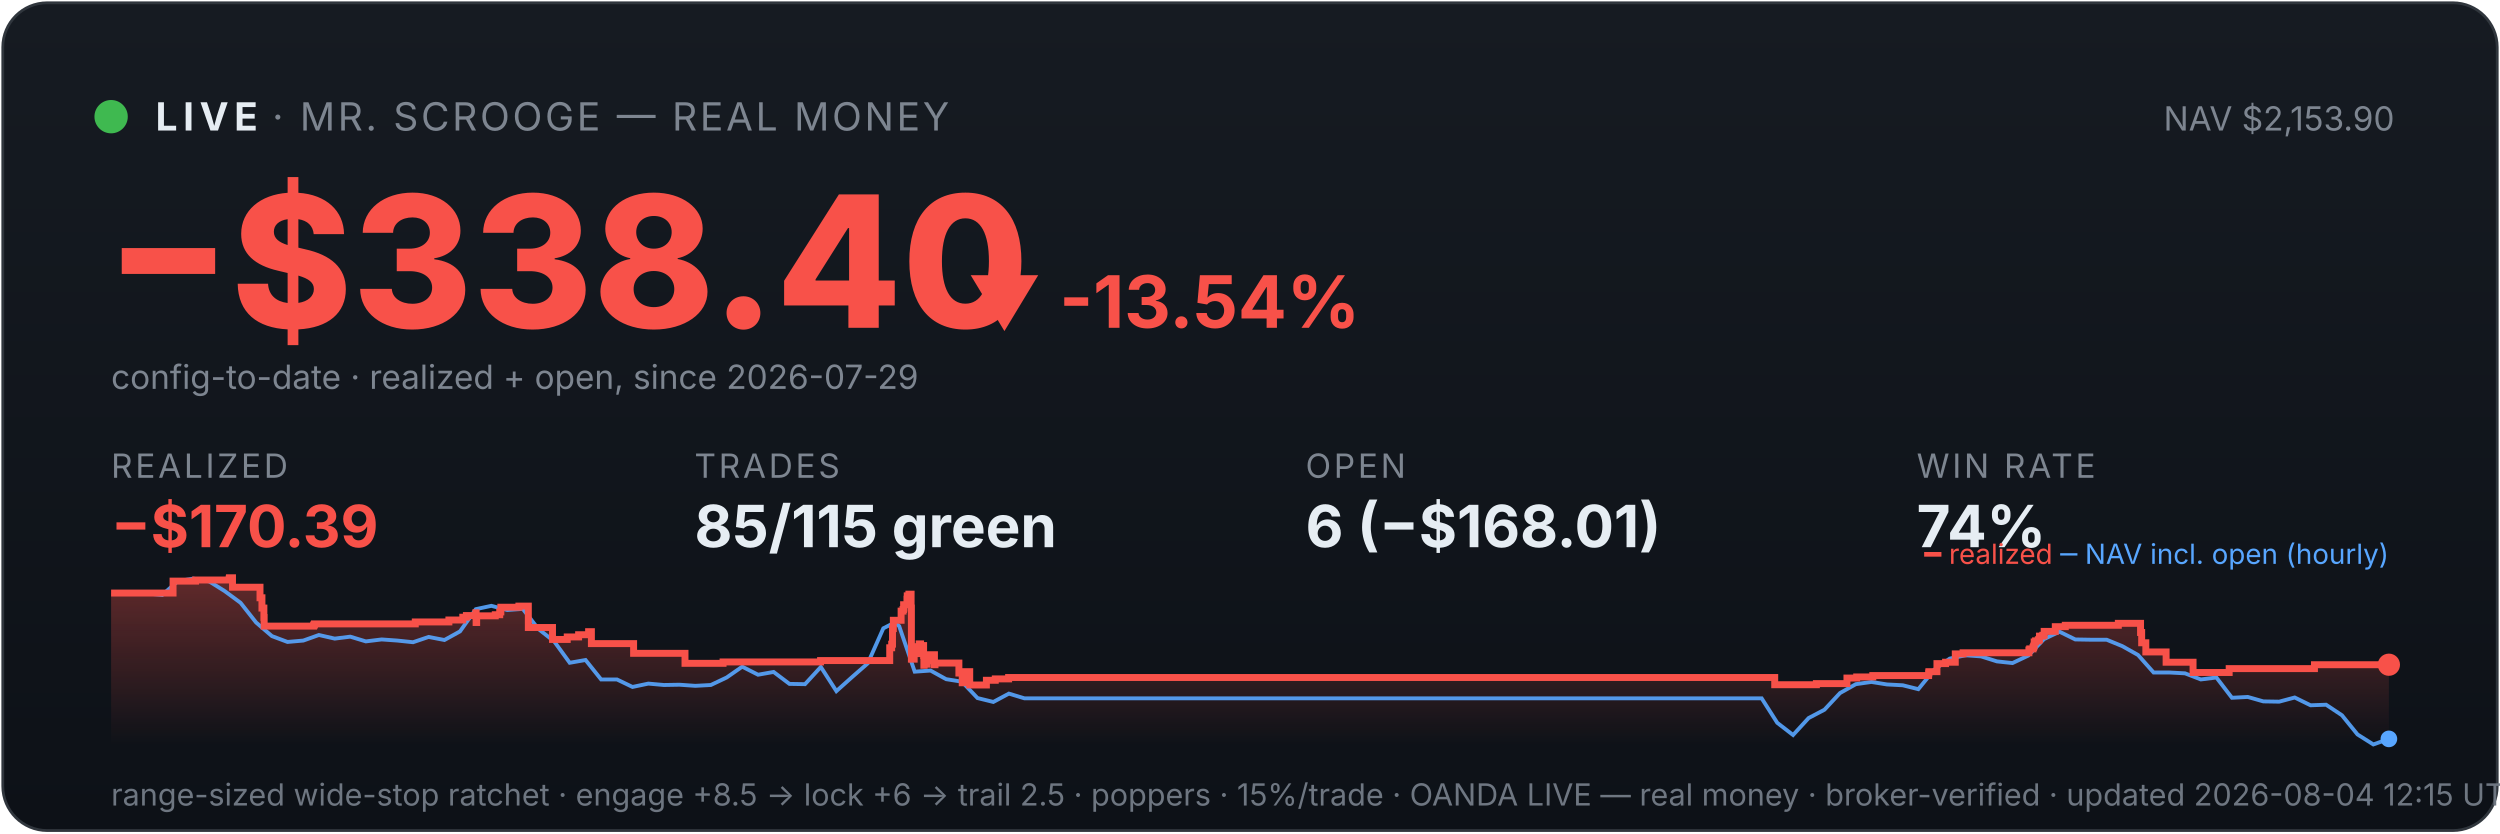
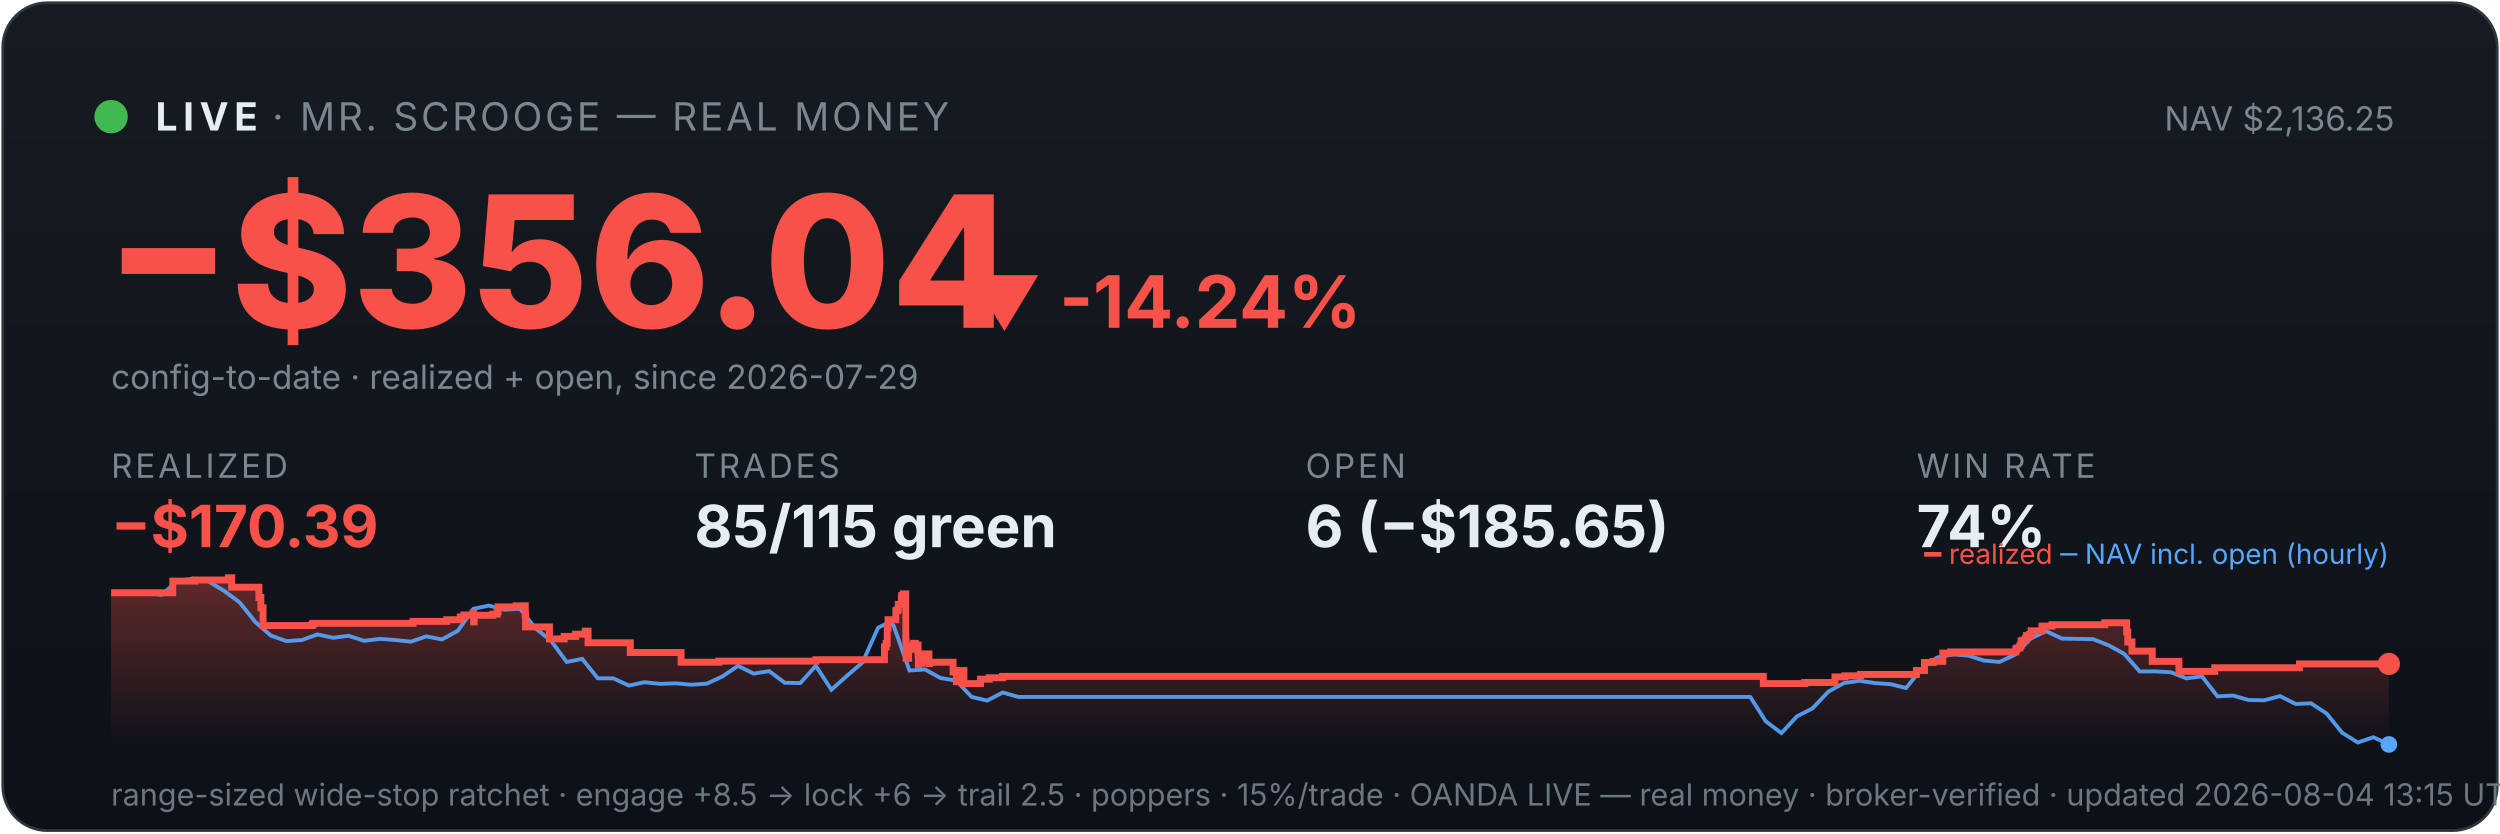
<svg xmlns="http://www.w3.org/2000/svg" viewBox="0 0 900 300" width="100%" font-family="system-ui,-apple-system,sans-serif">
  <defs>
    <linearGradient id="bg" x1="0" y1="0" x2="0" y2="1">
      <stop offset="0" stop-color="#161b22" />
      <stop offset="1" stop-color="#0d1117" />
    </linearGradient>
    <linearGradient id="fill" x1="0" y1="0" x2="0" y2="1">
      <stop offset="0" stop-color="#f85149" stop-opacity="0.35" />
      <stop offset="1" stop-color="#f85149" stop-opacity="0" />
    </linearGradient>
  </defs>
  <rect x="1" y="1" width="898" height="298" rx="16" fill="url(#bg)" stroke="#30363d" />
  <circle cx="40" cy="42" r="6" fill="#3fb950" />
  <text x="56" y="47" font-size="14" font-weight="700" fill="#e6edf3" letter-spacing="2">LIVE</text>
  <text x="98" y="47" font-size="14" fill="#7d8590" letter-spacing="1">· MR. SCROOGE — REAL MONEY</text>
-   <text x="862" y="47" font-size="12" fill="#7d8590" text-anchor="end">NAV $2,153.90</text>
-   <text x="38" y="118" font-size="66" font-weight="800" fill="#f85149">−$338.40</text>
-   <text x="348" y="118" font-size="26" font-weight="700" fill="#f85149">▼ -13.54%</text>
+   <text x="862" y="47" font-size="12" fill="#7d8590" text-anchor="end">NAV $2,136.25</text>
+   <text x="38" y="118" font-size="66" font-weight="800" fill="#f85149">−$356.04</text>
+   <text x="348" y="118" font-size="26" font-weight="700" fill="#f85149">▼ -14.24%</text>
  <text x="40" y="140" font-size="12" fill="#7d8590">config-to-date · realized + open, since 2026-07-29</text>
  <text x="40" y="172" font-family="system-ui,-apple-system,sans-serif" font-size="12" fill="#7d8590" letter-spacing="1">REALIZED</text>
  <text x="40" y="197" font-family="system-ui,-apple-system,sans-serif" font-size="21" font-weight="700" fill="#f85149">−$170.39</text>
  <text x="250" y="172" font-family="system-ui,-apple-system,sans-serif" font-size="12" fill="#7d8590" letter-spacing="1">TRADES</text>
  <text x="250" y="197" font-family="system-ui,-apple-system,sans-serif" font-size="21" font-weight="700" fill="#e6edf3">85/115 green</text>
  <text x="470" y="172" font-family="system-ui,-apple-system,sans-serif" font-size="12" fill="#7d8590" letter-spacing="1">OPEN</text>
-   <text x="470" y="197" font-family="system-ui,-apple-system,sans-serif" font-size="21" font-weight="700" fill="#e6edf3">6 (−$168.01)</text>
+   <text x="470" y="197" font-family="system-ui,-apple-system,sans-serif" font-size="21" font-weight="700" fill="#e6edf3">6 (−$185.65)</text>
  <text x="690" y="172" font-family="system-ui,-apple-system,sans-serif" font-size="12" fill="#7d8590" letter-spacing="1">WIN RATE</text>
  <text x="690" y="197" font-family="system-ui,-apple-system,sans-serif" font-size="21" font-weight="700" fill="#e6edf3">74%</text>
-   <polygon points="40,268 40.0,213.5 62.3,213.5 62.3,209.2 70.4,209.2 70.4,208.8 82.5,208.8 82.5,208.4 82.6,208.4 82.6,208.0 83.7,208.0 83.7,211.4 93.6,211.4 93.6,215.2 94.3,215.2 94.3,218.9 95.0,218.9 95.0,222.3 95.1,222.3 95.1,225.4 112.9,225.4 112.9,225.0 113.2,225.0 113.2,224.6 149.5,224.6 149.5,223.9 161.6,223.9 161.6,223.2 166.6,223.2 166.6,222.2 167.9,222.2 167.9,221.6 171.3,221.6 171.3,220.6 171.4,220.6 171.4,224.1 171.6,224.1 171.6,221.7 178.3,221.7 178.3,221.3 179.9,221.3 179.9,220.3 180.3,220.3 180.3,218.6 186.8,218.6 186.8,218.2 190.2,218.2 190.2,221.7 190.2,221.7 190.2,225.9 198.9,225.9 198.9,230.2 204.2,230.2 204.2,229.3 208.3,229.3 208.3,228.5 211.9,228.5 211.9,227.4 212.9,227.4 212.9,226.7 212.9,226.7 212.9,231.7 228.1,231.7 228.1,235.2 246.6,235.2 246.6,238.8 260.3,238.8 260.3,238.3 295.4,238.3 295.4,237.8 320.3,237.8 320.3,235.6 320.3,235.6 320.3,234.9 320.3,234.9 320.3,233.2 321.0,233.2 321.0,231.9 321.3,231.9 321.3,226.3 321.6,226.3 321.6,223.3 324.4,223.3 324.4,221.4 324.4,221.4 324.4,220.0 325.1,220.0 325.1,219.4 325.3,219.4 325.3,217.7 326.5,217.7 326.5,215.7 326.6,215.7 326.6,214.5 327.2,214.5 327.2,213.9 328.0,213.9 328.0,218.9 328.1,218.9 328.1,225.0 328.1,225.0 328.1,231.1 328.1,231.1 328.1,237.3 329.1,237.3 329.1,233.6 329.3,233.6 329.3,233.1 330.5,233.1 330.5,232.8 330.9,232.8 330.9,231.8 331.4,231.8 331.4,235.3 331.5,235.3 331.5,233.4 331.7,233.4 331.7,233.0 332.3,233.0 332.3,232.4 332.5,232.4 332.5,236.0 332.6,236.0 332.6,239.5 332.7,239.5 332.7,238.9 333.3,238.9 333.3,239.1 333.8,239.1 333.8,238.5 333.8,238.5 333.8,237.9 334.4,237.9 334.4,236.5 334.4,236.5 334.4,236.3 334.5,236.3 334.5,235.7 336.4,235.7 336.4,239.3 336.6,239.3 336.6,238.7 345.2,238.7 345.2,242.3 346.4,242.3 346.4,245.8 346.6,245.8 346.6,243.9 346.8,243.9 346.8,242.6 347.6,242.6 347.6,241.8 349.1,241.8 349.1,246.6 355.1,246.6 355.1,244.9 358.3,244.9 358.3,244.4 363.1,244.4 363.1,243.9 638.9,243.9 638.9,246.5 653.9,246.5 653.9,246.1 664.9,246.1 664.9,244.1 668.4,244.1 668.4,243.7 674.2,243.7 674.2,243.2 694.3,243.2 694.3,242.3 694.4,242.3 694.4,241.8 697.3,241.8 697.3,238.9 700.4,238.9 700.4,238.4 703.9,238.4 703.9,235.4 706.7,235.4 706.7,235.0 730.4,235.0 730.4,234.0 730.7,234.0 730.7,233.6 731.9,233.6 731.9,233.1 732.1,233.1 732.1,232.6 732.3,232.6 732.3,231.1 732.8,231.1 732.8,230.7 733.8,230.7 733.8,230.3 734.2,230.3 734.2,229.8 734.2,229.8 734.2,229.0 735.4,229.0 735.4,228.7 735.9,228.7 735.9,227.8 735.9,227.8 735.9,227.3 739.9,227.3 739.9,226.8 739.9,226.8 739.9,226.0 739.9,226.0 739.9,225.6 743.5,225.6 743.5,225.1 762.6,225.1 762.6,224.4 770.6,224.4 770.6,228.0 770.6,228.0 770.6,227.7 771.0,227.7 771.0,231.4 772.5,231.4 772.5,234.7 779.8,234.7 779.8,238.4 789.5,238.4 789.5,242.1 802.5,242.1 802.5,240.7 833.2,240.7 833.2,239.3 860.0,239.3 860.0,239.3 860,268" fill="url(#fill)" />
-   <polyline points="41.2,213.5 41.4,213.5 47.1,213.5 48.0,213.4 52.7,213.6 58.4,214.2 64.0,209.2 69.6,208.3 75.3,209.3 80.9,212.8 86.6,217.0 92.2,224.1 97.9,229.0 103.5,231.1 109.2,230.6 114.8,228.6 120.5,229.9 126.1,229.2 131.7,230.9 137.4,230.2 143.0,230.6 148.7,231.2 154.3,229.3 160.0,230.4 165.6,227.3 171.3,219.3 176.9,218.1 182.6,219.6 188.2,219.2 193.8,226.4 199.5,230.9 205.1,238.6 210.8,237.6 216.4,244.6 222.1,244.6 227.7,247.3 233.4,246.1 239.0,246.6 244.6,246.5 250.3,246.9 255.9,246.6 261.6,243.9 267.2,240.0 272.9,242.9 278.5,241.9 284.2,246.2 289.8,246.3 295.5,240.1 301.1,248.8 306.8,243.7 312.4,238.8 318.0,226.2 322.1,224.1 323.7,225.4 329.3,241.8 335.0,241.4 340.6,244.5 346.3,245.4 351.9,251.3 357.6,252.7 363.2,249.7 368.8,251.4 374.5,251.4 380.1,251.4 385.8,251.4 391.4,251.4 397.1,251.4 402.7,251.4 408.4,251.4 414.0,251.4 419.7,251.4 425.3,251.4 430.9,251.4 436.6,251.4 442.2,251.4 447.9,251.4 453.5,251.4 459.2,251.4 464.8,251.4 470.5,251.4 476.1,251.4 481.8,251.4 487.4,251.4 493.0,251.4 498.7,251.4 504.3,251.4 510.0,251.4 515.6,251.4 521.3,251.4 526.9,251.4 532.6,251.4 538.2,251.4 543.9,251.4 549.5,251.4 555.1,251.4 560.8,251.4 566.4,251.4 572.1,251.4 577.7,251.4 583.4,251.4 589.0,251.4 594.7,251.4 600.3,251.4 606.0,251.4 611.6,251.4 617.2,251.4 622.9,251.4 628.5,251.4 634.2,251.4 639.8,260.2 645.5,264.6 651.1,258.5 656.8,255.5 662.4,249.5 668.1,246.3 673.7,245.5 679.3,246.4 685.0,246.7 690.6,248.1 696.3,241.1 701.9,237.1 707.6,235.9 713.2,236.3 718.9,238.1 724.5,238.7 730.2,236.0 735.8,230.1 741.4,227.4 747.1,230.2 752.7,230.3 758.4,230.3 764.0,232.6 769.7,235.8 775.3,242.1 781.0,242.1 786.6,242.4 792.3,244.6 797.9,243.9 803.5,251.2 809.2,250.9 814.8,252.5 820.5,252.6 826.1,251.1 831.8,253.9 837.4,253.7 843.1,257.5 848.7,264.4 854.4,268.0 860.0,266.0" fill="none" stroke="#58a6ff" stroke-width="1.4" opacity="0.9" />
-   <polyline points="40.0,213.5 62.3,213.5 62.3,209.2 70.4,209.2 70.4,208.8 82.5,208.8 82.5,208.4 82.6,208.4 82.6,208.0 83.7,208.0 83.7,211.4 93.6,211.4 93.6,215.2 94.3,215.2 94.3,218.9 95.0,218.9 95.0,222.3 95.1,222.3 95.1,225.4 112.9,225.4 112.9,225.0 113.2,225.0 113.2,224.6 149.5,224.6 149.5,223.9 161.6,223.9 161.6,223.2 166.6,223.2 166.6,222.2 167.9,222.2 167.9,221.6 171.3,221.6 171.3,220.6 171.4,220.6 171.4,224.1 171.6,224.1 171.6,221.7 178.3,221.7 178.3,221.3 179.9,221.3 179.9,220.3 180.3,220.3 180.3,218.6 186.8,218.6 186.8,218.2 190.2,218.2 190.2,221.7 190.2,221.7 190.2,225.9 198.9,225.9 198.9,230.2 204.2,230.2 204.2,229.3 208.3,229.3 208.3,228.5 211.9,228.5 211.9,227.4 212.9,227.4 212.9,226.7 212.9,226.7 212.9,231.7 228.1,231.7 228.1,235.2 246.6,235.2 246.6,238.8 260.3,238.8 260.3,238.3 295.4,238.3 295.4,237.8 320.3,237.8 320.3,235.6 320.3,235.6 320.3,234.9 320.3,234.9 320.3,233.2 321.0,233.2 321.0,231.9 321.3,231.9 321.3,226.3 321.6,226.3 321.6,223.3 324.4,223.3 324.4,221.4 324.4,221.4 324.4,220.0 325.1,220.0 325.1,219.4 325.3,219.4 325.3,217.7 326.5,217.7 326.5,215.7 326.6,215.7 326.6,214.5 327.2,214.5 327.2,213.9 328.0,213.9 328.0,218.9 328.1,218.9 328.1,225.0 328.1,225.0 328.1,231.1 328.1,231.1 328.1,237.3 329.1,237.3 329.1,233.6 329.3,233.6 329.3,233.1 330.5,233.1 330.5,232.8 330.9,232.8 330.9,231.8 331.4,231.8 331.4,235.3 331.5,235.3 331.5,233.4 331.7,233.4 331.7,233.0 332.3,233.0 332.3,232.4 332.5,232.4 332.5,236.0 332.6,236.0 332.6,239.5 332.7,239.5 332.7,238.9 333.3,238.9 333.3,239.1 333.8,239.1 333.8,238.5 333.8,238.5 333.8,237.9 334.4,237.9 334.4,236.5 334.4,236.5 334.4,236.3 334.5,236.3 334.5,235.7 336.4,235.7 336.4,239.3 336.6,239.3 336.6,238.7 345.2,238.7 345.2,242.3 346.4,242.3 346.4,245.8 346.6,245.8 346.6,243.9 346.8,243.9 346.8,242.6 347.6,242.6 347.6,241.8 349.1,241.8 349.1,246.6 355.1,246.6 355.1,244.9 358.3,244.9 358.3,244.4 363.1,244.4 363.1,243.9 638.9,243.9 638.9,246.5 653.9,246.5 653.9,246.1 664.9,246.1 664.9,244.1 668.4,244.1 668.4,243.7 674.2,243.7 674.2,243.2 694.3,243.2 694.3,242.3 694.4,242.3 694.4,241.8 697.3,241.8 697.3,238.9 700.4,238.9 700.4,238.4 703.9,238.4 703.9,235.4 706.7,235.4 706.7,235.0 730.4,235.0 730.4,234.0 730.7,234.0 730.7,233.6 731.9,233.6 731.9,233.1 732.1,233.1 732.1,232.6 732.3,232.6 732.3,231.1 732.8,231.1 732.8,230.7 733.8,230.7 733.8,230.3 734.2,230.3 734.2,229.8 734.2,229.8 734.2,229.0 735.4,229.0 735.4,228.7 735.9,228.7 735.9,227.8 735.9,227.8 735.9,227.3 739.9,227.3 739.9,226.8 739.9,226.8 739.9,226.0 739.9,226.0 739.9,225.6 743.5,225.6 743.5,225.1 762.6,225.1 762.6,224.4 770.6,224.4 770.6,228.0 770.6,228.0 770.6,227.7 771.0,227.7 771.0,231.4 772.5,231.4 772.5,234.7 779.8,234.7 779.8,238.4 789.5,238.4 789.5,242.1 802.5,242.1 802.5,240.7 833.2,240.7 833.2,239.3 860.0,239.3 860.0,239.3" fill="none" stroke="#f85149" stroke-width="2.5" />
-   <circle cx="860.0" cy="239.3" r="4" fill="#f85149" />
-   <circle cx="860.0" cy="266.0" r="3" fill="#58a6ff" />
+   <polygon points="40,268 40.0,213.4 62.2,213.4 62.2,209.2 70.2,209.2 70.2,208.8 82.2,208.8 82.2,208.4 82.3,208.4 82.3,208.0 83.4,208.0 83.4,211.4 93.2,211.4 93.2,215.1 93.9,215.1 93.9,218.8 94.7,218.8 94.7,222.1 94.7,222.1 94.7,225.2 112.4,225.2 112.4,224.8 112.7,224.8 112.7,224.4 148.7,224.4 148.7,223.7 160.8,223.7 160.8,223.1 165.7,223.1 165.7,222.1 167.0,222.1 167.0,221.4 170.4,221.4 170.4,220.5 170.5,220.5 170.5,223.9 170.7,223.9 170.7,221.5 177.4,221.5 177.4,221.1 179.0,221.1 179.0,220.2 179.3,220.2 179.3,218.5 185.8,218.5 185.8,218.1 189.1,218.1 189.1,221.6 189.2,221.6 189.2,225.7 197.8,225.7 197.8,230.0 203.1,230.0 203.1,229.1 207.2,229.1 207.2,228.3 210.7,228.3 210.7,227.2 211.7,227.2 211.7,226.5 211.7,226.5 211.7,231.4 226.9,231.4 226.9,234.9 245.2,234.9 245.2,238.4 258.8,238.4 258.8,238.0 293.7,238.0 293.7,237.5 318.4,237.5 318.4,235.3 318.4,235.3 318.4,234.6 318.4,234.6 318.4,232.9 319.0,232.9 319.0,231.6 319.4,231.6 319.4,226.1 319.7,226.1 319.7,223.1 322.5,223.1 322.5,221.3 322.5,221.3 322.5,219.8 323.2,219.8 323.2,219.2 323.4,219.2 323.4,217.6 324.5,217.6 324.5,215.6 324.6,215.6 324.6,214.4 325.2,214.4 325.2,213.8 326.1,213.8 326.1,218.8 326.1,218.8 326.1,224.8 326.1,224.8 326.1,230.8 326.2,230.8 326.2,237.0 327.1,237.0 327.1,233.3 327.3,233.3 327.3,232.8 328.5,232.8 328.5,232.5 328.9,232.5 328.9,231.6 329.5,231.6 329.5,235.0 329.5,235.0 329.5,233.1 329.7,233.1 329.7,232.7 330.3,232.7 330.3,232.2 330.5,232.2 330.5,235.7 330.6,235.7 330.6,239.2 330.7,239.2 330.7,238.6 331.3,238.6 331.3,238.8 331.8,238.8 331.8,238.2 331.8,238.2 331.8,237.5 332.4,237.5 332.4,236.2 332.4,236.2 332.4,236.0 332.5,236.0 332.5,235.4 334.4,235.4 334.4,238.9 334.6,238.9 334.6,238.4 343.1,238.4 343.1,241.9 344.3,241.9 344.3,245.4 344.5,245.4 344.5,243.5 344.7,243.5 344.7,242.2 345.5,242.2 345.5,241.4 347.0,241.4 347.0,246.1 353.0,246.1 353.0,244.5 356.1,244.5 356.1,244.0 360.9,244.0 360.9,243.5 634.8,243.5 634.8,246.1 649.7,246.1 649.7,245.7 660.6,245.7 660.6,243.7 664.2,243.7 664.2,243.3 669.8,243.3 669.8,242.8 689.9,242.8 689.9,241.9 689.9,241.9 689.9,241.4 692.8,241.4 692.8,238.5 695.9,238.5 695.9,238.1 699.4,238.1 699.4,235.1 702.2,235.1 702.2,234.7 725.7,234.7 725.7,233.7 726.0,233.7 726.0,233.3 727.1,233.3 727.1,232.8 727.3,232.8 727.3,232.3 727.6,232.3 727.6,230.8 728.0,230.8 728.0,230.5 729.1,230.5 729.1,230.0 729.4,230.0 729.4,229.6 729.5,229.6 729.5,228.8 730.6,228.8 730.6,228.4 731.2,228.4 731.2,227.5 731.2,227.5 731.2,227.1 735.1,227.1 735.1,226.6 735.1,226.6 735.1,225.8 735.1,225.8 735.1,225.4 738.7,225.4 738.7,224.9 757.7,224.9 757.7,224.2 765.6,224.2 765.6,227.8 765.6,227.8 765.6,227.5 766.0,227.5 766.0,231.1 767.5,231.1 767.5,234.4 774.8,234.4 774.8,238.1 784.4,238.1 784.4,241.7 797.3,241.7 797.3,240.4 827.8,240.4 827.8,239.0 860.0,239.0 860.0,239.0 860,268" fill="url(#fill)" />
+   <polyline points="41.2,213.4 41.4,213.4 47.0,213.4 47.9,213.3 52.6,213.5 58.2,214.1 63.8,209.2 69.4,208.3 75.0,209.3 80.7,212.7 86.3,216.9 91.9,223.9 97.5,228.8 103.1,230.8 108.7,230.4 114.3,228.4 119.9,229.6 125.5,228.9 131.1,230.7 136.7,230.0 142.3,230.4 147.9,231.0 153.5,229.1 159.1,230.2 164.8,227.1 170.4,219.2 176.0,218.0 181.6,219.5 187.2,219.1 192.8,226.2 198.4,230.7 204.0,238.3 209.6,237.2 215.2,244.2 220.8,244.2 226.4,246.8 232.0,245.6 237.6,246.2 243.3,246.0 248.9,246.5 254.5,246.1 260.1,243.5 265.7,239.7 271.3,242.5 276.9,241.6 282.5,245.8 288.1,245.9 293.7,239.7 299.3,248.3 304.9,243.3 310.5,238.5 316.1,226.0 320.2,223.9 321.7,225.2 327.4,241.4 333.0,241.0 338.6,244.1 344.2,245.0 349.8,250.9 355.4,252.2 361.0,249.3 366.6,250.9 372.2,250.9 377.8,250.9 383.4,250.9 389.0,250.9 394.6,250.9 400.2,250.9 405.8,250.9 411.5,250.9 417.1,250.9 422.7,250.9 428.3,250.9 433.9,250.9 439.5,250.9 445.1,250.9 450.7,250.9 456.3,250.9 461.9,250.9 467.5,250.9 473.1,250.9 478.7,250.9 484.3,250.9 490.0,250.9 495.6,250.9 501.2,250.9 506.8,250.9 512.4,250.9 518.0,250.9 523.6,250.9 529.2,250.9 534.8,250.9 540.4,250.9 546.0,250.9 551.6,250.9 557.2,250.9 562.8,250.9 568.4,250.9 574.1,250.9 579.7,250.9 585.3,250.9 590.9,250.9 596.5,250.9 602.1,250.9 607.7,250.9 613.3,250.9 618.9,250.9 624.5,250.9 630.1,250.9 635.7,259.7 641.3,263.9 646.9,257.9 652.5,255.0 658.2,249.0 663.8,245.9 669.4,245.1 675.0,245.9 680.6,246.3 686.2,247.7 691.8,240.7 697.4,236.7 703.0,235.6 708.6,236.0 714.2,237.8 719.8,238.3 725.4,235.7 731.0,229.9 736.6,227.2 742.3,229.9 747.9,230.0 753.5,230.1 759.1,232.3 764.7,235.4 770.3,241.7 775.9,241.7 781.5,242.0 787.1,244.2 792.7,243.5 798.3,250.7 803.9,250.4 809.5,252.0 815.1,252.1 820.8,250.6 826.4,253.4 832.0,253.2 837.6,256.9 843.2,263.8 848.8,267.3 854.4,265.4 860.0,268.0" fill="none" stroke="#58a6ff" stroke-width="1.4" opacity="0.9" />
+   <polyline points="40.0,213.4 62.2,213.4 62.2,209.2 70.2,209.2 70.2,208.8 82.2,208.8 82.2,208.4 82.3,208.4 82.3,208.0 83.4,208.0 83.4,211.4 93.2,211.4 93.2,215.1 93.9,215.1 93.9,218.8 94.7,218.8 94.7,222.1 94.7,222.1 94.7,225.2 112.4,225.2 112.4,224.8 112.7,224.8 112.7,224.4 148.7,224.4 148.7,223.7 160.8,223.7 160.8,223.1 165.7,223.1 165.7,222.1 167.0,222.1 167.0,221.4 170.4,221.4 170.4,220.5 170.5,220.5 170.5,223.9 170.7,223.9 170.7,221.5 177.4,221.5 177.4,221.1 179.0,221.1 179.0,220.2 179.3,220.2 179.3,218.5 185.8,218.5 185.8,218.1 189.1,218.1 189.1,221.6 189.2,221.6 189.2,225.7 197.8,225.7 197.8,230.0 203.1,230.0 203.1,229.1 207.2,229.1 207.2,228.3 210.7,228.3 210.7,227.2 211.7,227.2 211.7,226.5 211.7,226.5 211.7,231.4 226.9,231.4 226.9,234.9 245.2,234.9 245.2,238.4 258.8,238.4 258.8,238.0 293.7,238.0 293.7,237.5 318.4,237.5 318.4,235.3 318.4,235.3 318.4,234.6 318.4,234.6 318.4,232.9 319.0,232.9 319.0,231.6 319.4,231.6 319.4,226.1 319.7,226.1 319.7,223.1 322.5,223.1 322.5,221.3 322.5,221.3 322.5,219.8 323.2,219.8 323.2,219.2 323.4,219.2 323.4,217.6 324.5,217.6 324.5,215.6 324.6,215.6 324.6,214.4 325.2,214.4 325.2,213.8 326.1,213.8 326.1,218.8 326.1,218.8 326.1,224.8 326.1,224.8 326.1,230.8 326.2,230.8 326.2,237.0 327.1,237.0 327.1,233.3 327.3,233.3 327.3,232.8 328.5,232.8 328.5,232.5 328.9,232.5 328.9,231.6 329.5,231.6 329.5,235.0 329.5,235.0 329.5,233.1 329.7,233.1 329.7,232.7 330.3,232.7 330.3,232.2 330.5,232.2 330.5,235.7 330.6,235.7 330.6,239.2 330.7,239.2 330.7,238.6 331.3,238.6 331.3,238.8 331.8,238.8 331.8,238.2 331.8,238.2 331.8,237.5 332.4,237.5 332.4,236.2 332.4,236.2 332.4,236.0 332.5,236.0 332.5,235.4 334.4,235.4 334.4,238.9 334.6,238.9 334.6,238.4 343.1,238.4 343.1,241.9 344.3,241.9 344.3,245.4 344.5,245.4 344.5,243.5 344.7,243.5 344.7,242.2 345.5,242.2 345.5,241.4 347.0,241.4 347.0,246.1 353.0,246.1 353.0,244.5 356.1,244.5 356.1,244.0 360.9,244.0 360.9,243.5 634.8,243.5 634.8,246.1 649.7,246.1 649.7,245.7 660.6,245.7 660.6,243.7 664.2,243.7 664.2,243.3 669.8,243.3 669.8,242.8 689.9,242.8 689.9,241.9 689.9,241.9 689.9,241.4 692.8,241.4 692.8,238.5 695.9,238.5 695.9,238.1 699.4,238.1 699.4,235.1 702.2,235.1 702.2,234.7 725.7,234.7 725.7,233.7 726.0,233.7 726.0,233.3 727.1,233.3 727.1,232.8 727.3,232.8 727.3,232.3 727.6,232.3 727.6,230.8 728.0,230.8 728.0,230.5 729.1,230.5 729.1,230.0 729.4,230.0 729.4,229.6 729.5,229.6 729.5,228.8 730.6,228.8 730.6,228.4 731.2,228.4 731.2,227.5 731.2,227.5 731.2,227.1 735.1,227.1 735.1,226.6 735.1,226.6 735.1,225.8 735.1,225.8 735.1,225.4 738.7,225.4 738.7,224.9 757.7,224.9 757.7,224.2 765.6,224.2 765.6,227.8 765.6,227.8 765.6,227.5 766.0,227.5 766.0,231.1 767.5,231.1 767.5,234.4 774.8,234.4 774.8,238.1 784.4,238.1 784.4,241.7 797.3,241.7 797.3,240.4 827.8,240.4 827.8,239.0 860.0,239.0 860.0,239.0" fill="none" stroke="#f85149" stroke-width="2.5" />
+   <circle cx="860.0" cy="239.0" r="4" fill="#f85149" />
+   <circle cx="860.0" cy="268.0" r="3" fill="#58a6ff" />
  <text x="860" y="203" font-size="10" text-anchor="end" fill="#7d8590">
    <tspan fill="#f85149">━ realized</tspan>
    <tspan fill="#58a6ff">─ NAV incl. open (hourly)</tspan>
  </text>
-   <text x="40" y="290" font-size="11" fill="#6e7681">range-sized wide-stop ratchet · engage +8.5 → lock +6 → trail 2.5 · poppers · 15%/trade · OANDA LIVE — real money · broker-verified · updated 2026-08-04 12:15 UTC</text>
+   <text x="40" y="290" font-size="11" fill="#6e7681">range-sized wide-stop ratchet · engage +8.5 → lock +6 → trail 2.5 · poppers · 15%/trade · OANDA LIVE — real money · broker-verified · updated 2026-08-04 13:15 UTC</text>
</svg>
